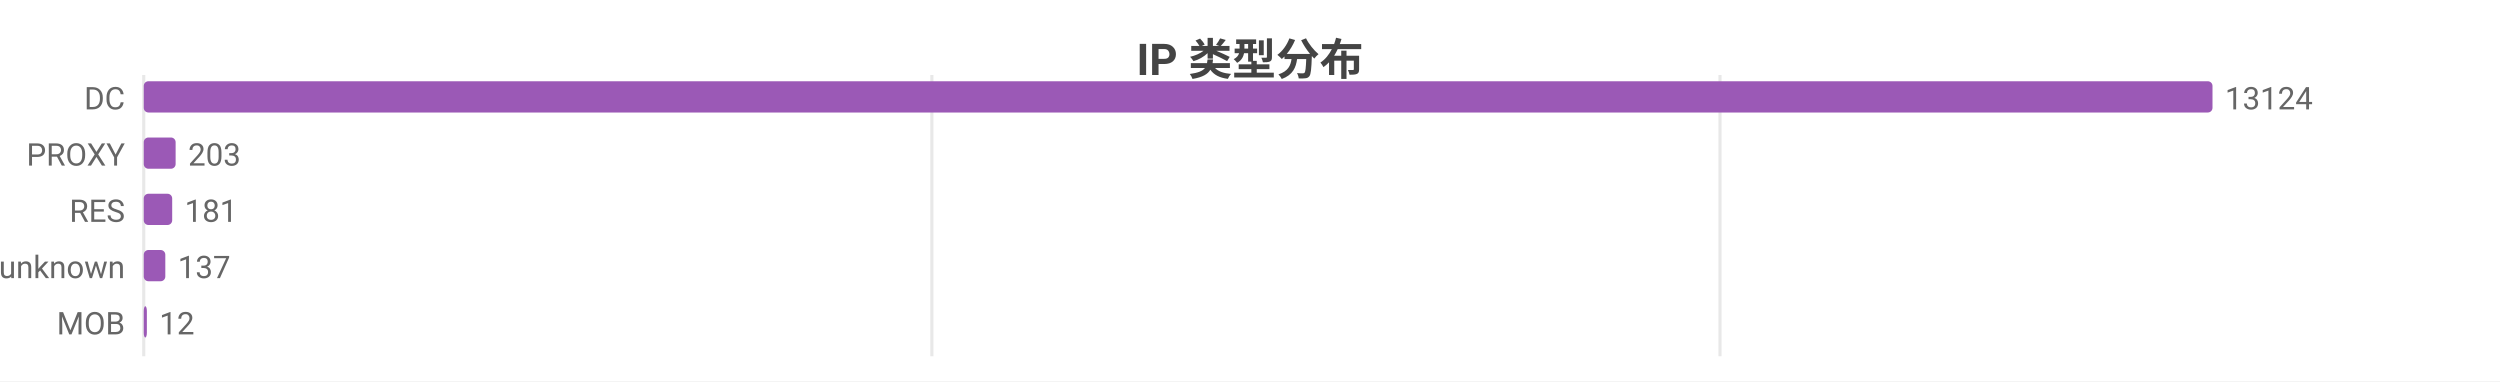
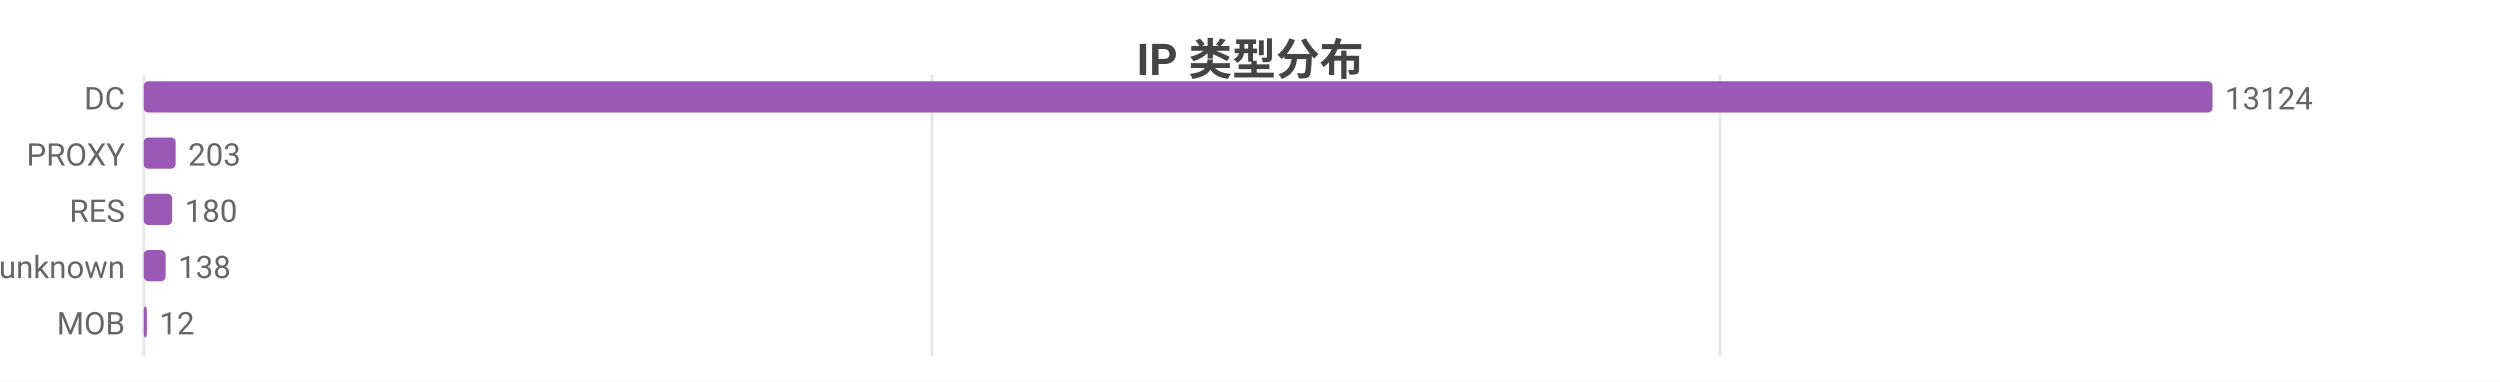
<svg xmlns="http://www.w3.org/2000/svg" width="800" height="122" viewBox="0 0 800 122">
  <rect width="800" height="122" fill="#ffffff" />
  <style>text{font-family:system-ui,-apple-system,'Segoe UI',Roboto,'PingFang SC','Microsoft YaHei','Noto Sans CJK SC',sans-serif}.g{stroke:#e8e8e8;stroke-width:1}.a{stroke:#999;stroke-width:1}.t{font-size:10px;fill:#666}.m{font-size:10px;text-anchor:middle;fill:#666}.e{font-size:10px;text-anchor:end;fill:#666}.l{font-size:11px;fill:#333}.tt{font-size:14px;font-weight:600;text-anchor:middle;fill:#444}.em{font-size:13px;text-anchor:middle;fill:#999}</style>
  <text class="tt" x="400.0" y="24">IP 类型分布</text>
  <line class="g" x1="46" y1="24" x2="46" y2="114" />
  <line class="g" x1="298.2" y1="24" x2="298.2" y2="114" />
  <line class="g" x1="550.4" y1="24" x2="550.4" y2="114" />
  <text class="e" x="40" y="35">DC</text>
  <rect x="46" y="26" width="662" height="10" fill="#9b59b6" rx="1.5" />
  <text class="t" x="712" y="35">13124</text>
  <text class="e" x="40" y="53">PROXY</text>
  <rect x="46" y="44" width="10.2" height="10" fill="#9b59b6" rx="1.5" />
  <text class="t" x="60.2" y="53">203</text>
  <text class="e" x="40" y="71">RES</text>
  <rect x="46" y="62" width="9.1" height="10" fill="#9b59b6" rx="1.5" />
-   <text class="t" x="59.1" y="71">181</text>
+   <text class="t" x="59.1" y="71">180</text>
  <text class="e" x="40" y="89">unknown</text>
-   <rect x="46" y="80" width="6.9" height="10" fill="#9b59b6" rx="1.5" />
-   <text class="t" x="56.9" y="89">137</text>
+   <rect x="46" y="80" width="7.0" height="10" fill="#9b59b6" rx="1.5" />
+   <text class="t" x="57.0" y="89">138</text>
  <text class="e" x="40" y="107">MOB</text>
  <rect x="46" y="98" width="1" height="10" fill="#9b59b6" rx="1.5" />
  <text class="t" x="51" y="107">12</text>
</svg>
